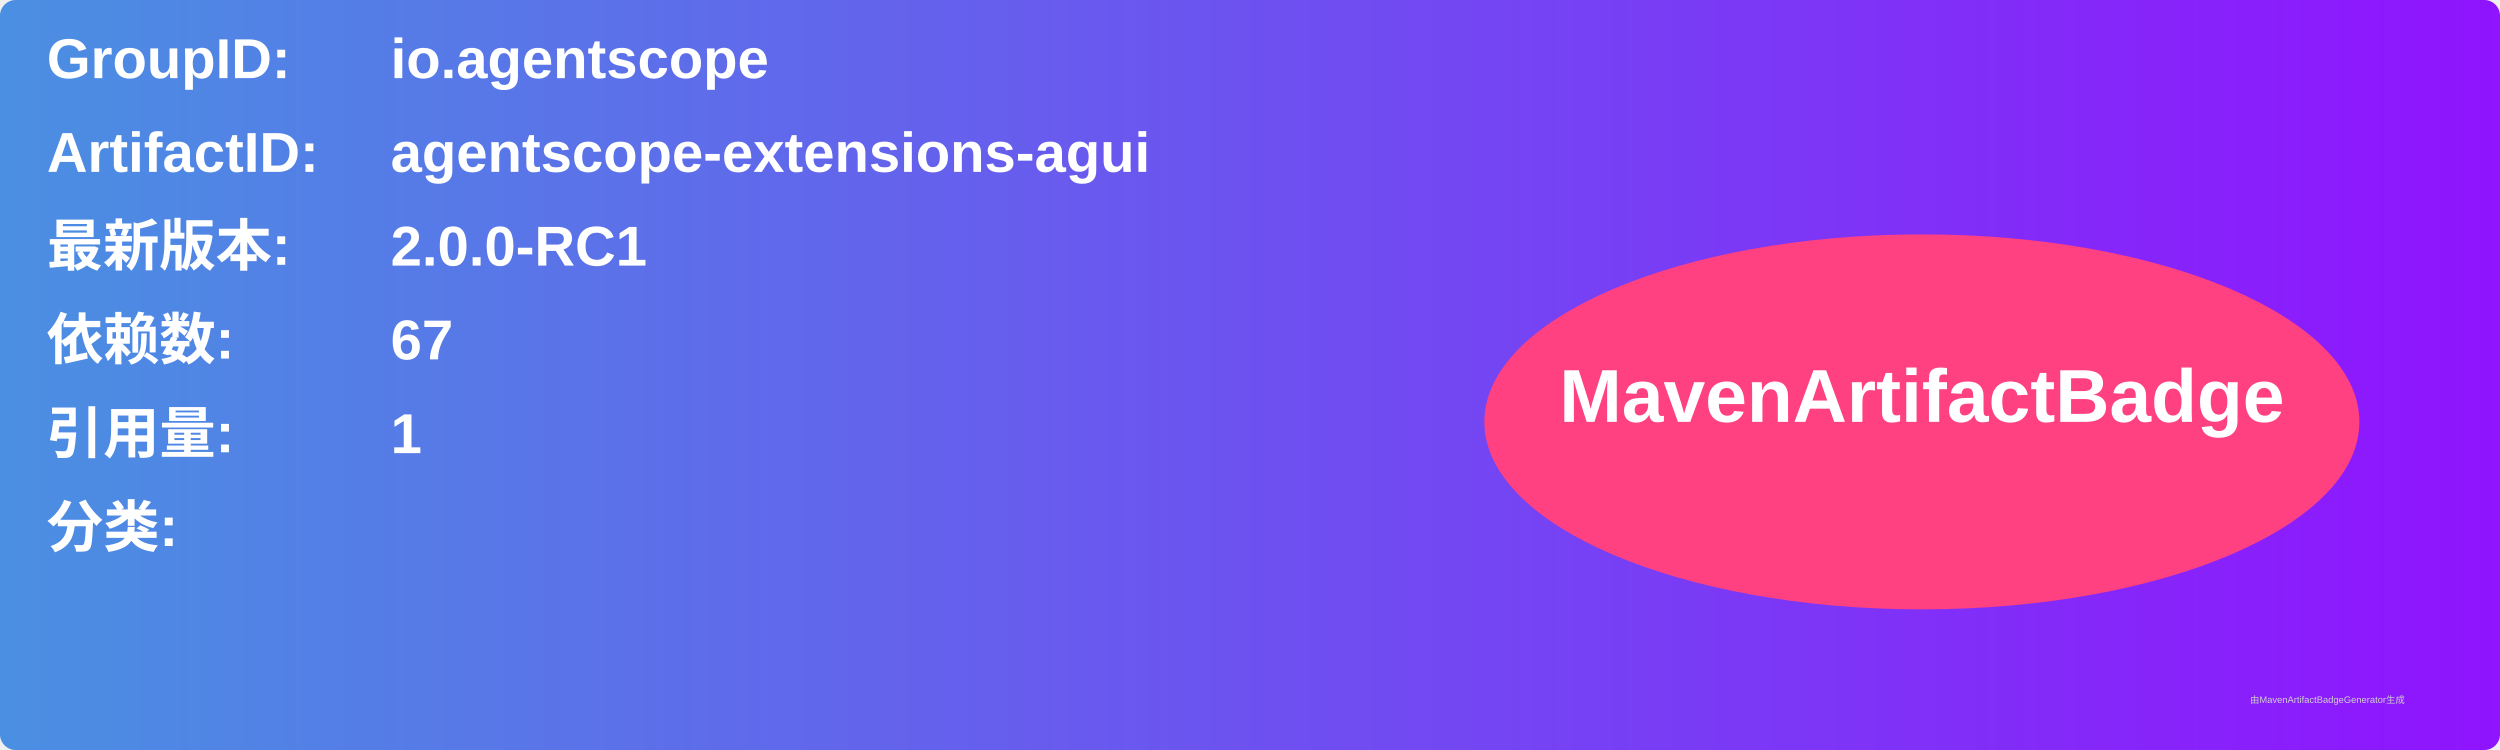
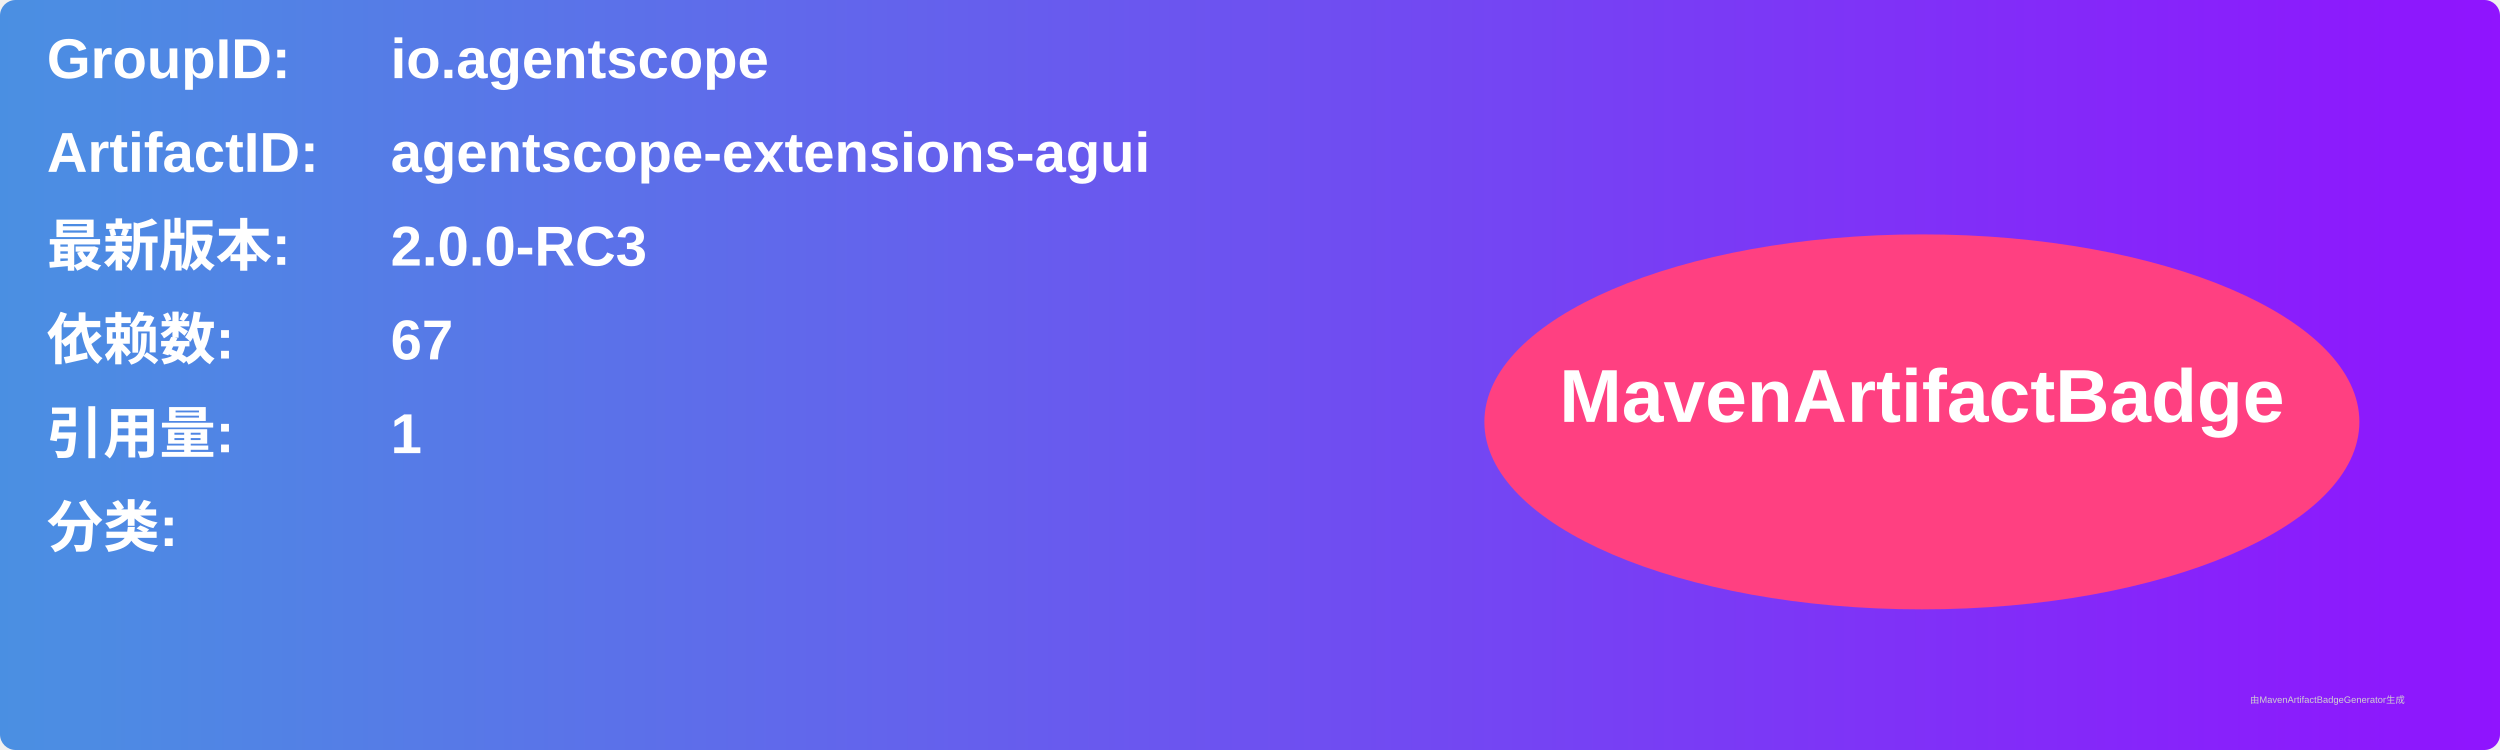
<svg xmlns="http://www.w3.org/2000/svg" width="800" height="240" viewBox="0 0 800 240">
  <linearGradient id="grad" x1="0%" y1="0%" x2="100%" y2="0%">
    <stop offset="0%" stop-color="#4a90e2" />
    <stop offset="100%" stop-color="#9013fe" />
  </linearGradient>
  <rect width="100%" height="100%" rx="5" ry="5" fill="url(#grad)" />
  <g transform="translate(15, 15)">
    <text x="0" y="10" font-family="Arial" font-size="18" fill="white" font-weight="bold" width="260">GroupID:</text>
    <text x="110" y="10" font-family="Arial" font-size="18" fill="white" font-weight="bold" width="460">io.agentscope</text>
    <text x="0" y="40" font-family="Arial" font-size="18" fill="white" font-weight="bold" width="260">ArtifactID:</text>
    <text x="110" y="40" font-family="Arial" font-size="18" fill="white" font-weight="bold" width="460">agentscope-extensions-agui</text>
    <text x="0" y="70" font-family="Arial" font-size="18" fill="white" font-weight="bold">最新版本:</text>
    <text x="110" y="70" font-family="Arial" font-size="18" fill="white" font-weight="bold">
-       <tspan font-weight="bold">2.0.0-RC1</tspan>
+       <tspan font-weight="bold">2.0.0-RC3</tspan>
    </text>
    <text x="0" y="100" font-family="Arial" font-size="18" fill="white" font-weight="bold">依赖数: </text>
    <text x="110" y="100" font-family="Arial" font-size="18" fill="white">
      <tspan font-weight="bold">67</tspan>
    </text>
    <text x="0" y="130" font-family="Arial" font-size="18" fill="white" font-weight="bold">引用量: </text>
    <text x="110" y="130" font-family="Arial" font-size="18" fill="white">
      <tspan font-weight="bold">1</tspan>
    </text>
    <text x="0" y="160" font-family="Arial" font-size="18" fill="white" font-weight="bold">分类:</text>
    <text x="10" y="190" font-family="Arial" font-size="10" fill="white">
      <tspan font-weight="bold" />
    </text>
    <ellipse cx="600" cy="120" rx="140" ry="60" fill="#ff4081" />
    <text x="600" y="120" text-anchor="middle" font-family="Arial" font-size="24" fill="white" font-weight="bold">MavenArtifactBadge</text>
  </g>
  <text x="720" y="225" font-family="Arial" font-size="3" fill="#d0d0d0">由MavenArtifactBadgeGenerator生成</text>
</svg>
